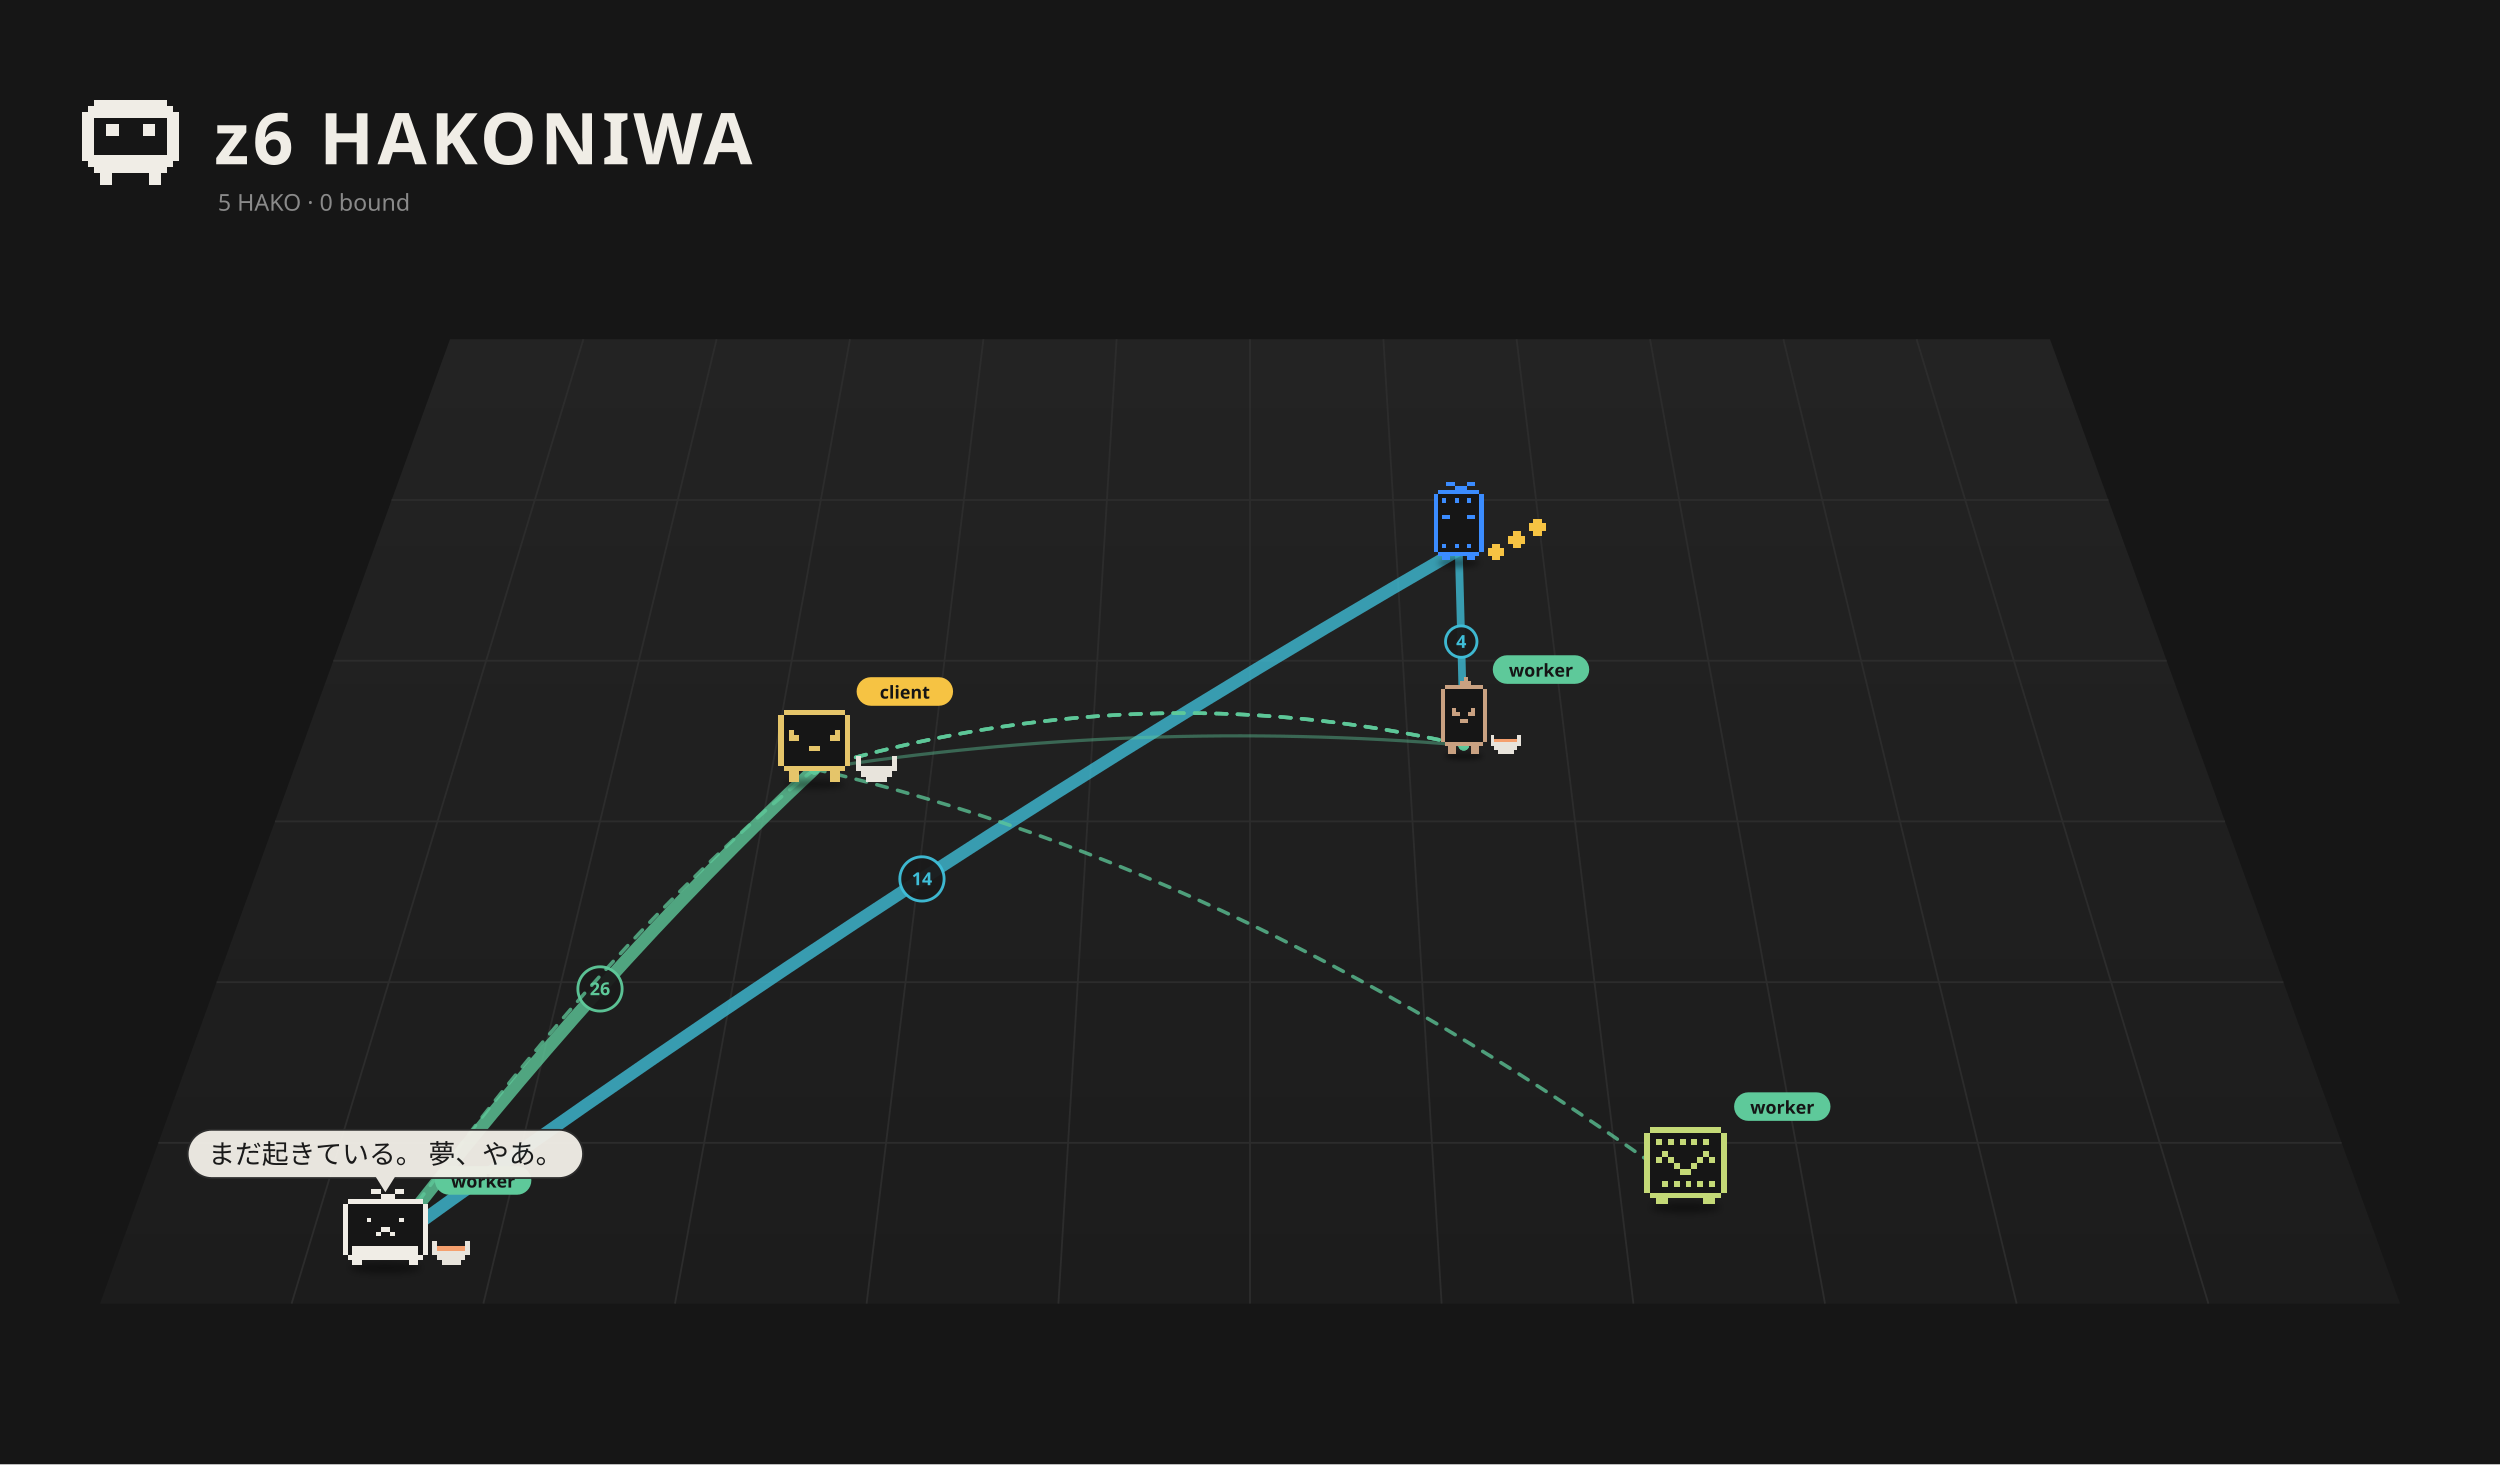
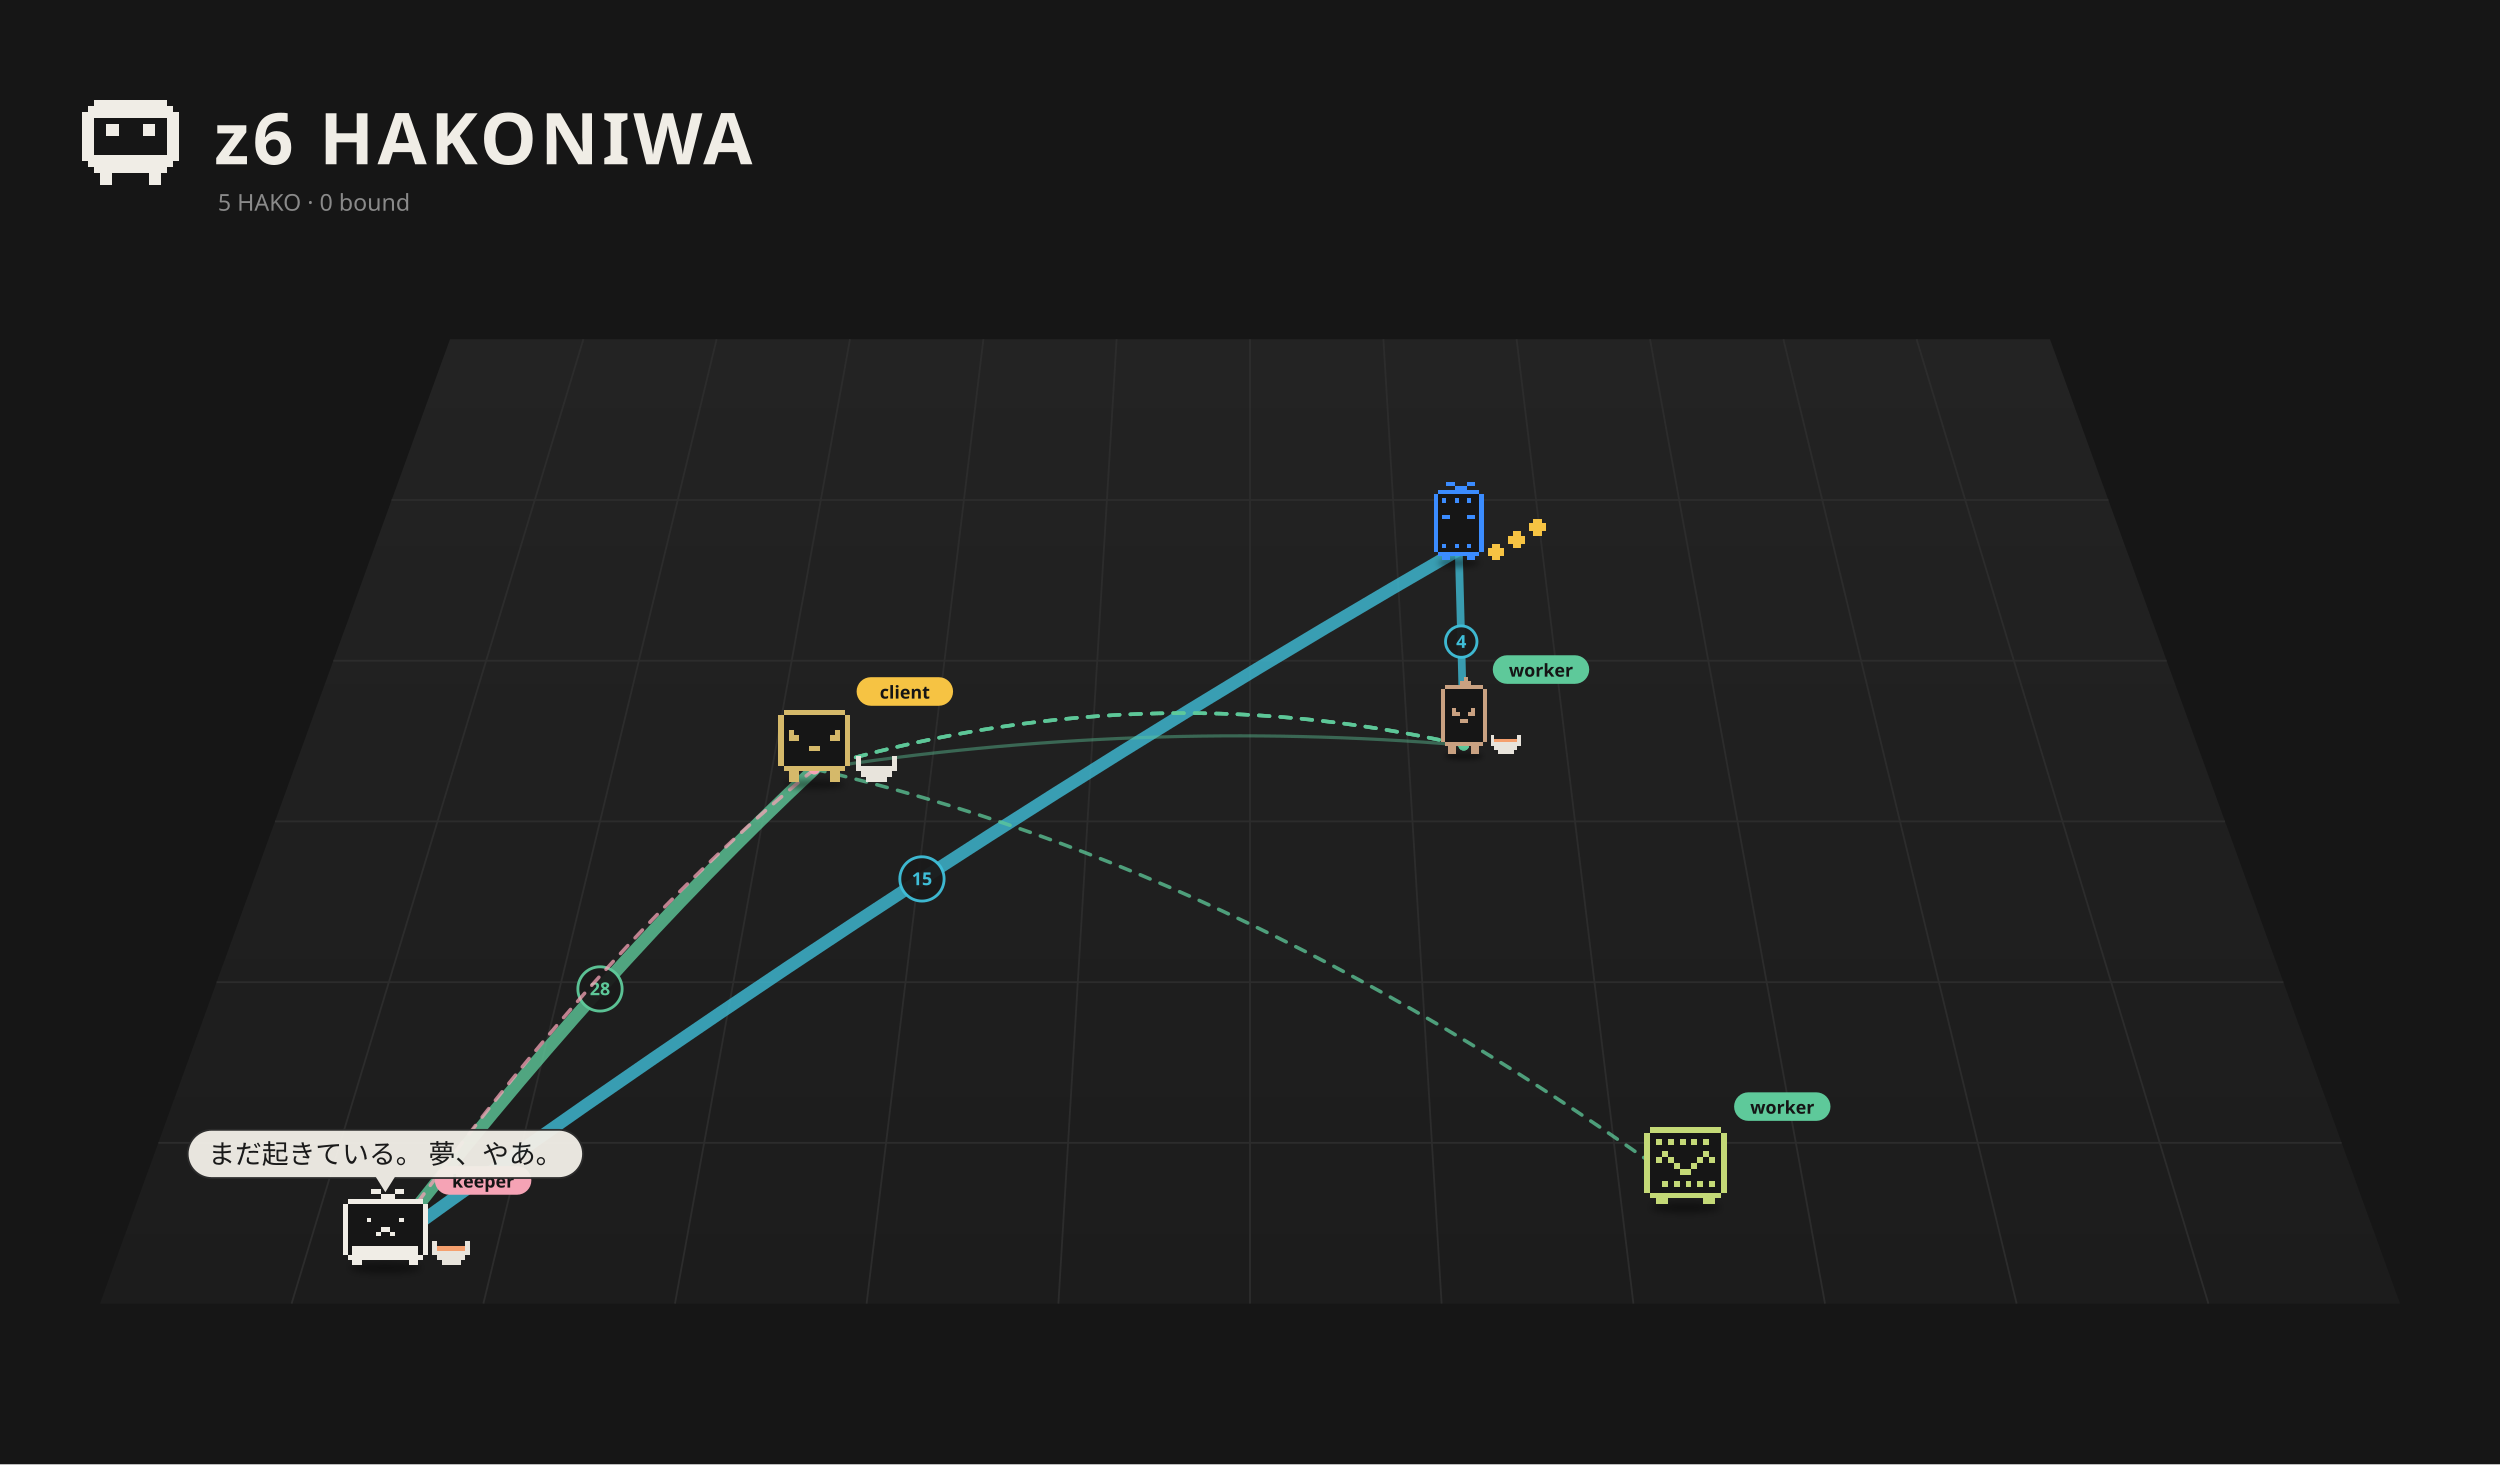
<svg xmlns="http://www.w3.org/2000/svg" viewBox="0 0 1400 820" width="1400" height="820">
  <rect width="1400" height="820" fill="#161616" />
  <defs>
    <linearGradient id="fl1" x1="0" y1="0" x2="0" y2="1">
      <stop offset="0" stop-color="#232323" />
      <stop offset="1" stop-color="#1c1c1c" />
    </linearGradient>
    <filter id="ds2" x="-30%" y="-80%" width="160%" height="260%">
      <feGaussianBlur stdDeviation="3.18" />
    </filter>
    <filter id="ds3" x="-30%" y="-80%" width="160%" height="260%">
      <feGaussianBlur stdDeviation="2.73" />
    </filter>
    <filter id="ds4" x="-30%" y="-80%" width="160%" height="260%">
      <feGaussianBlur stdDeviation="3.18" />
    </filter>
    <filter id="ds5" x="-30%" y="-80%" width="160%" height="260%">
      <feGaussianBlur stdDeviation="3.18" />
    </filter>
    <filter id="ds6" x="-30%" y="-80%" width="160%" height="260%">
      <feGaussianBlur stdDeviation="3.18" />
    </filter>
  </defs>
  <path d="M252.0,190 L1148.0,190 L1344.0,730 L56.0,730 Z" fill="url(#fl1)" />
  <path d="M326.7,190.0 L163.3,730.0" stroke="#2c2c2c" stroke-width="1" />
  <path d="M401.3,190.0 L270.7,730.0" stroke="#2c2c2c" stroke-width="1" />
  <path d="M476.0,190.0 L378.0,730.0" stroke="#2c2c2c" stroke-width="1" />
  <path d="M550.7,190.0 L485.3,730.0" stroke="#2c2c2c" stroke-width="1" />
  <path d="M625.3,190.0 L592.7,730.0" stroke="#2c2c2c" stroke-width="1" />
  <path d="M700.0,190.0 L700.0,730.0" stroke="#2c2c2c" stroke-width="1" />
  <path d="M774.7,190.0 L807.3,730.0" stroke="#2c2c2c" stroke-width="1" />
  <path d="M849.3,190.0 L914.7,730.0" stroke="#2c2c2c" stroke-width="1" />
  <path d="M924.0,190.0 L1022.0,730.0" stroke="#2c2c2c" stroke-width="1" />
  <path d="M998.7,190.0 L1129.3,730.0" stroke="#2c2c2c" stroke-width="1" />
  <path d="M1073.3,190.0 L1236.7,730.0" stroke="#2c2c2c" stroke-width="1" />
  <path d="M219.3,280.0 L1180.7,280.0" stroke="#2c2c2c" stroke-width="1" />
  <path d="M186.7,370.0 L1213.3,370.0" stroke="#2c2c2c" stroke-width="1" />
  <path d="M154.0,460.0 L1246.0,460.0" stroke="#2c2c2c" stroke-width="1" />
  <path d="M121.3,550.0 L1278.7,550.0" stroke="#2c2c2c" stroke-width="1" />
  <path d="M88.7,640.0 L1311.3,640.0" stroke="#2c2c2c" stroke-width="1" />
  <path d="M52.80 56.00h40.80v3.40h-40.80zM49.40 59.40h47.60v3.40h-47.60zM46.00 62.80h54.40v3.40h-54.40zM46.00 66.20h6.80v3.40h-6.80zM93.60 66.20h6.80v3.40h-6.80zM46.00 69.60h6.80v3.40h-6.80zM59.60 69.60h6.80v3.40h-6.80zM80.00 69.60h6.80v3.40h-6.80zM93.60 69.60h6.80v3.40h-6.80zM46.00 73.00h6.80v3.40h-6.80zM59.60 73.00h6.80v3.40h-6.80zM80.00 73.00h6.80v3.40h-6.80zM93.60 73.00h6.80v3.40h-6.80zM46.00 76.40h6.80v3.40h-6.80zM93.60 76.40h6.80v3.40h-6.80zM46.00 79.80h6.80v3.40h-6.80zM93.60 79.80h6.80v3.40h-6.80zM46.00 83.20h6.80v3.40h-6.80zM93.60 83.20h6.80v3.40h-6.80zM46.00 86.60h54.40v3.40h-54.40zM49.40 90.00h47.60v3.40h-47.60zM52.80 93.40h40.80v3.40h-40.80zM56.20 96.80h6.80v3.40h-6.80zM83.40 96.80h6.80v3.40h-6.80zM56.20 100.20h6.80v3.40h-6.80zM83.40 100.20h6.80v3.40h-6.80z" fill="#f0ede6" shape-rendering="crispEdges" />
  <text x="120" y="92" font-size="40" font-weight="bold" font-family="sans-serif" fill="#f0ede6" letter-spacing="2">z6 HAKONIWA</text>
  <text class="L-en" x="122" y="118" font-size="13" font-family="sans-serif" fill="#8a8a8a">5 HAKO · 0 bound</text>
  <text class="L-ja" display="none" x="122" y="118" font-size="13" font-family="sans-serif" fill="#8a8a8a">5 HAKO　綴じた 0</text>
  <path d="M215.8,698.5 Q336.0,543.0 456.1,430.7" fill="none" stroke="#5ec99a" stroke-width="7.00" opacity="0.79" stroke-linecap="round" />
  <circle cx="336.0" cy="553.8" r="12.4" fill="#1a1a1a" stroke="#5ec99a" stroke-width="1.6" opacity="0.95" />
-   <text x="336.0" y="557.3" font-size="10" font-family="system-ui,sans-serif" fill="#5ec99a" text-anchor="middle" font-weight="bold">26</text>
-   <path d="M215.8,698.5 Q516.3,481.2 816.9,307.9" fill="none" stroke="#3fbfd9" stroke-width="7.00" opacity="0.78" stroke-linecap="round" />
+   <text x="336.0" y="557.3" font-size="10" font-family="system-ui,sans-serif" fill="#5ec99a" text-anchor="middle" font-weight="bold">28</text>
+   <path d="M215.8,698.5 Q516.3,481.2 816.9,307.9" fill="none" stroke="#3fbfd9" stroke-width="7.00" opacity="0.79" stroke-linecap="round" />
  <circle cx="516.3" cy="492.2" r="12.4" fill="#1a1a1a" stroke="#3fbfd9" stroke-width="1.6" opacity="0.95" />
-   <text x="516.3" y="495.7" font-size="10" font-family="system-ui,sans-serif" fill="#3fbfd9" text-anchor="middle" font-weight="bold">14</text>
-   <path d="M819.7,417.3 Q818.3,356.1 816.9,307.9" fill="none" stroke="#3fbfd9" stroke-width="4.35" opacity="0.78" stroke-linecap="round" />
+   <text x="516.3" y="495.7" font-size="10" font-family="system-ui,sans-serif" fill="#3fbfd9" text-anchor="middle" font-weight="bold">15</text>
+   <path d="M819.7,417.3 Q818.3,356.1 816.9,307.9" fill="none" stroke="#3fbfd9" stroke-width="4.35" opacity="0.77" stroke-linecap="round" />
  <circle cx="818.3" cy="359.3" r="8.8" fill="#1a1a1a" stroke="#3fbfd9" stroke-width="1.6" opacity="0.95" />
  <text x="818.3" y="362.8" font-size="10" font-family="system-ui,sans-serif" fill="#3fbfd9" text-anchor="middle" font-weight="bold">4</text>
  <path d="M819.7,417.3 Q637.9,402.2 456.1,430.7" fill="none" stroke="#5ec99a" stroke-width="1.80" opacity="0.42" stroke-linecap="round" />
  <g>
    <path d="M456.1,430.7 Q700.0,487.1 943.9,665.0" fill="none" stroke="#5ec99a" stroke-width="2" stroke-dasharray="6 6" opacity="0.75" stroke-linecap="round">
      <animate attributeName="stroke-dashoffset" values="24;0" dur="1.2s" repeatCount="indefinite" />
    </path>
    <circle cx="456.1" cy="430.7" r="3" fill="#5ec99a" />
    <circle cx="943.9" cy="665.0" r="3" fill="#5ec99a" />
  </g>
  <g>
    <path d="M456.1,430.7 Q637.9,375.6 819.7,417.3" fill="none" stroke="#5ec99a" stroke-width="2" stroke-dasharray="6 6" opacity="0.75" stroke-linecap="round">
      <animate attributeName="stroke-dashoffset" values="24;0" dur="1.2s" repeatCount="indefinite" />
    </path>
    <circle cx="456.1" cy="430.7" r="3" fill="#5ec99a" />
    <circle cx="819.7" cy="417.3" r="3" fill="#5ec99a" />
  </g>
  <g>
    <path d="M456.1,430.7 Q637.9,375.6 819.7,417.3" fill="none" stroke="#5ec99a" stroke-width="2" stroke-dasharray="6 6" opacity="0.75" stroke-linecap="round">
      <animate attributeName="stroke-dashoffset" values="24;0" dur="1.2s" repeatCount="indefinite" />
    </path>
    <circle cx="456.1" cy="430.7" r="3" fill="#5ec99a" />
    <circle cx="819.7" cy="417.3" r="3" fill="#5ec99a" />
  </g>
  <g>
    <path d="M456.1,430.7 Q637.9,375.6 819.7,417.3" fill="none" stroke="#5ec99a" stroke-width="2" stroke-dasharray="6 6" opacity="0.75" stroke-linecap="round">
      <animate attributeName="stroke-dashoffset" values="24;0" dur="1.2s" repeatCount="indefinite" />
    </path>
    <circle cx="456.1" cy="430.7" r="3" fill="#5ec99a" />
    <circle cx="819.7" cy="417.3" r="3" fill="#5ec99a" />
  </g>
  <g>
-     <path d="M456.1,430.7 Q336.0,528.6 215.8,698.5" fill="none" stroke="#5ec99a" stroke-width="2" stroke-dasharray="6 6" opacity="0.75" stroke-linecap="round">
+     <path d="M456.1,430.7 Q336.0,528.6 215.8,698.5" fill="none" stroke="#f5a3b5" stroke-width="2" stroke-dasharray="6 6" opacity="0.75" stroke-linecap="round">
      <animate attributeName="stroke-dashoffset" values="24;0" dur="1.2s" repeatCount="indefinite" />
    </path>
-     <circle cx="456.1" cy="430.7" r="3" fill="#5ec99a" />
-     <circle cx="215.8" cy="698.5" r="3" fill="#5ec99a" />
+     <circle cx="456.1" cy="430.7" r="3" fill="#f5a3b5" />
+     <circle cx="215.8" cy="698.5" r="3" fill="#f5a3b5" />
  </g>
  <g transform="translate(816.9,311.5) scale(0.525)">
    <ellipse cx="0.00" cy="7.15" rx="22.26" ry="4.24" fill="#000" opacity="0.45" filter="url(#ds2)" />
    <g>
      <animateTransform attributeName="transform" type="translate" values="0 0;0 -10.00;0 0" dur="0.8s" begin="-0.77s" calcMode="spline" keySplines="0.42 0 0.58 1;0.42 0 0.58 1" additive="sum" repeatCount="indefinite" />
      <path d="M-22.08 -70.58h44.17v4.42h-44.17zM-26.50 -66.17h53.00v4.42h-53.00zM-26.50 -61.75h53.00v4.42h-53.00zM-26.50 -57.33h53.00v4.42h-53.00zM-26.50 -52.92h53.00v4.42h-53.00zM-26.50 -48.50h53.00v4.42h-53.00zM-26.50 -44.08h53.00v4.42h-53.00zM-26.50 -39.67h53.00v4.42h-53.00zM-26.50 -35.25h53.00v4.42h-53.00zM-26.50 -30.83h53.00v4.42h-53.00zM-26.50 -26.42h53.00v4.42h-53.00zM-26.50 -22.00h53.00v4.42h-53.00zM-26.50 -17.58h53.00v4.42h-53.00zM-26.50 -13.17h53.00v4.42h-53.00zM-26.50 -8.75h53.00v4.42h-53.00zM-22.08 -4.33h44.17v4.42h-44.17z" fill="#161616" shape-rendering="crispEdges" />
      <path d="M-13.25 -79.42h8.83v4.42h-8.83zM8.83 -79.42h8.83v4.42h-8.83zM-4.42 -75.00h13.25v4.42h-13.25zM-22.08 -70.58h44.17v4.42h-44.17zM-26.50 -66.17h4.42v4.42h-4.42zM22.08 -66.17h4.42v4.42h-4.42zM-26.50 -61.75h4.42v4.42h-4.42zM-17.67 -61.75h4.42v4.42h-4.42zM-4.42 -61.75h4.42v4.42h-4.42zM8.83 -61.75h4.42v4.42h-4.42zM22.08 -61.75h4.42v4.42h-4.42zM-26.50 -57.33h4.42v4.42h-4.42zM22.08 -57.33h4.42v4.42h-4.42zM-26.50 -52.92h4.42v4.42h-4.42zM22.08 -52.92h4.42v4.42h-4.42zM-26.50 -48.50h4.42v4.42h-4.42zM22.08 -48.50h4.42v4.42h-4.42zM-26.50 -44.08h4.42v4.42h-4.42zM-17.67 -44.08h8.83v4.42h-8.83zM8.83 -44.08h8.83v4.42h-8.83zM22.08 -44.08h4.42v4.42h-4.42zM-26.50 -39.67h4.42v4.42h-4.42zM22.08 -39.67h4.42v4.42h-4.42zM-26.50 -35.25h4.42v4.42h-4.42zM22.08 -35.25h4.42v4.42h-4.42zM-26.50 -30.83h4.42v4.42h-4.42zM22.08 -30.83h4.42v4.42h-4.42zM-26.50 -26.42h4.42v4.42h-4.42zM22.08 -26.42h4.42v4.42h-4.42zM-26.50 -22.00h4.42v4.42h-4.42zM22.08 -22.00h4.42v4.42h-4.42zM-26.50 -17.58h4.42v4.42h-4.42zM22.08 -17.58h4.42v4.42h-4.42zM-26.50 -13.17h4.42v4.42h-4.42zM-17.67 -13.17h4.42v4.42h-4.42zM-4.42 -13.17h4.42v4.42h-4.42zM8.83 -13.17h4.42v4.42h-4.42zM22.08 -13.17h4.42v4.42h-4.42zM-26.50 -8.75h4.42v4.42h-4.42zM22.08 -8.75h4.42v4.42h-4.42zM-22.08 -4.33h44.17v4.42h-44.17zM-17.67 0.08h8.83v4.42h-8.83zM8.83 0.08h8.83v4.42h-8.83z" fill="#3b8cff" shape-rendering="crispEdges" />
    </g>
    <g>
      <animateTransform attributeName="transform" type="translate" values="0 0;0 -7.95;0 0" dur="0.9s" begin="0.00s" calcMode="spline" keySplines="0.42 0 0.58 1;0.42 0 0.58 1" additive="sum" repeatCount="indefinite" />
      <path d="M35.33 -13.17h8.83v4.42h-8.83zM30.92 -8.75h17.67v4.42h-17.67zM30.92 -4.33h17.67v4.42h-17.67zM35.33 0.08h8.83v4.42h-8.83z" fill="#f6c343" shape-rendering="crispEdges" />
    </g>
    <g>
      <animateTransform attributeName="transform" type="translate" values="0 0;0 -7.95;0 0" dur="0.9s" begin="-0.30s" calcMode="spline" keySplines="0.42 0 0.58 1;0.42 0 0.58 1" additive="sum" repeatCount="indefinite" />
      <path d="M57.42 -26.42h8.83v4.42h-8.83zM53.00 -22.00h17.67v4.42h-17.67zM53.00 -17.58h17.67v4.42h-17.67zM57.42 -13.17h8.83v4.42h-8.83z" fill="#f6c343" shape-rendering="crispEdges" />
    </g>
    <g>
      <animateTransform attributeName="transform" type="translate" values="0 0;0 -7.95;0 0" dur="0.9s" begin="-0.60s" calcMode="spline" keySplines="0.42 0 0.58 1;0.42 0 0.58 1" additive="sum" repeatCount="indefinite" />
      <path d="M79.50 -39.67h8.83v4.42h-8.83zM75.08 -35.25h17.67v4.42h-17.67zM75.08 -30.83h17.67v4.42h-17.67zM79.50 -26.42h8.83v4.42h-8.83z" fill="#f6c343" shape-rendering="crispEdges" />
    </g>
  </g>
  <g transform="translate(819.7,421.8) scale(0.566)">
    <ellipse cx="0.00" cy="2.99" rx="19.09" ry="3.64" fill="#000" opacity="0.45" filter="url(#ds3)" />
    <g>
      <animateTransform attributeName="transform" type="translate" values="0 0;0 -5.68;0 0" dur="0.7s" begin="-0.08s" calcMode="spline" keySplines="0.42 0 0.58 1;0.42 0 0.58 1" additive="sum" repeatCount="indefinite" />
      <path d="M-18.93 -67.44h37.87v3.79h-37.87zM-22.72 -63.65h45.44v3.79h-45.44zM-22.72 -59.87h45.44v3.79h-45.44zM-22.72 -56.08h45.44v3.79h-45.44zM-22.72 -52.29h45.44v3.79h-45.44zM-22.72 -48.51h45.44v3.79h-45.44zM-22.72 -44.72h45.44v3.79h-45.44zM-22.72 -40.93h45.44v3.79h-45.44zM-22.72 -37.15h45.44v3.79h-45.44zM-22.72 -33.36h45.44v3.79h-45.44zM-22.72 -29.57h45.44v3.79h-45.44zM-22.72 -25.79h45.44v3.79h-45.44zM-22.72 -22.00h45.44v3.79h-45.44zM-22.72 -18.21h45.44v3.79h-45.44zM-22.72 -14.43h45.44v3.79h-45.44zM-18.93 -10.64h37.87v3.79h-37.87z" fill="#161616" shape-rendering="crispEdges" />
      <path d="M0.00 -75.01h3.79v3.79h-3.79zM-3.79 -71.23h11.36v3.79h-11.36zM-18.93 -67.44h37.87v3.79h-37.87zM-22.72 -63.65h3.79v3.79h-3.79zM18.93 -63.65h3.79v3.79h-3.79zM-22.72 -59.87h3.79v3.79h-3.79zM18.93 -59.87h3.79v3.79h-3.79zM-22.72 -56.08h3.79v3.79h-3.79zM18.93 -56.08h3.79v3.79h-3.79zM-22.72 -52.29h3.79v3.79h-3.79zM18.93 -52.29h3.79v3.79h-3.79zM-22.72 -48.51h3.79v3.79h-3.79zM18.93 -48.51h3.79v3.79h-3.79zM-22.72 -44.72h3.79v3.79h-3.79zM-11.36 -44.72h3.79v3.79h-3.79zM7.57 -44.72h3.79v3.79h-3.79zM18.93 -44.72h3.79v3.79h-3.79zM-22.72 -40.93h3.79v3.79h-3.79zM-11.36 -40.93h7.57v3.79h-7.57zM3.79 -40.93h7.57v3.79h-7.57zM18.93 -40.93h3.79v3.79h-3.79zM-22.72 -37.15h3.79v3.79h-3.79zM18.93 -37.15h3.79v3.79h-3.79zM-22.72 -33.36h3.79v3.79h-3.79zM-3.79 -33.36h7.57v3.79h-7.57zM18.93 -33.36h3.79v3.79h-3.79zM-22.72 -29.57h3.79v3.79h-3.79zM18.93 -29.57h3.79v3.79h-3.79zM-22.72 -25.79h3.79v3.79h-3.79zM18.93 -25.79h3.79v3.79h-3.79zM-22.72 -22.00h3.79v3.79h-3.79zM18.93 -22.00h3.79v3.79h-3.79zM-22.72 -18.21h3.79v3.79h-3.79zM18.93 -18.21h3.79v3.79h-3.79zM-22.72 -14.43h3.79v3.79h-3.79zM18.93 -14.43h3.79v3.79h-3.79zM-18.93 -10.64h37.87v3.79h-37.87zM-15.15 -6.85h7.57v3.79h-7.57zM7.57 -6.85h7.57v3.79h-7.57zM-15.15 -3.07h7.57v3.79h-7.57zM7.57 -3.07h7.57v3.79h-7.57z" fill="#c9a181" shape-rendering="crispEdges" />
    </g>
    <path d="M26.51 -18.21h3.79v3.79h-3.79zM53.01 -18.21h3.79v3.79h-3.79zM26.51 -14.43h3.79v3.79h-3.79zM53.01 -14.43h3.79v3.79h-3.79zM26.51 -10.64h30.29v3.79h-30.29zM30.29 -6.85h22.72v3.79h-22.72zM34.08 -3.07h15.15v3.79h-15.15z" fill="#e8e4dc" shape-rendering="crispEdges" />
    <path d="M30.29 -14.43h22.72v3.79h-22.72z" fill="#f5a06e" shape-rendering="crispEdges" />
    <g transform="translate(28.72,-81.01) scale(1.767) translate(-28.72,81.01)">
      <rect x="28.72" y="-90.01" width="54" height="16" rx="8" fill="#5ec99a" />
      <text x="55.72" y="-78.01" font-size="10" font-family="sans-serif" font-weight="bold" text-anchor="middle" fill="#151515">worker</text>
    </g>
  </g>
  <g transform="translate(456.1,435.2) scale(0.571)">
    <ellipse cx="0.00" cy="7.15" rx="29.68" ry="4.24" fill="#000" opacity="0.45" filter="url(#ds4)" />
    <g>
      <animateTransform attributeName="transform" type="translate" values="0 0;0 -3.94;0 0" dur="1.5s" begin="-0.76s" calcMode="spline" keySplines="0.42 0 0.58 1;0.42 0 0.58 1" additive="sum" repeatCount="indefinite" />
      <animateTransform attributeName="transform" type="rotate" values="0 0.00 4.50;3 0.00 4.50;0 0.00 4.50" dur="2.4s" begin="0s" calcMode="spline" keySplines="0.42 0 0.58 1;0.42 0 0.58 1" additive="sum" repeatCount="indefinite" />
      <path d="M-30.29 -66.17h60.57v5.05h-60.57zM-35.33 -61.12h70.67v5.05h-70.67zM-35.33 -56.07h70.67v5.05h-70.67zM-35.33 -51.02h70.67v5.05h-70.67zM-35.33 -45.98h70.67v5.05h-70.67zM-35.33 -40.93h70.67v5.05h-70.67zM-35.33 -35.88h70.67v5.05h-70.67zM-35.33 -30.83h70.67v5.05h-70.67zM-35.33 -25.79h70.67v5.05h-70.67zM-35.33 -20.74h70.67v5.05h-70.67zM-35.33 -15.69h70.67v5.05h-70.67zM-30.29 -10.64h60.57v5.05h-60.57z" fill="#161616" shape-rendering="crispEdges" />
-       <path d="M-30.29 -66.17h60.57v5.05h-60.57zM-35.33 -61.12h5.05v5.05h-5.05zM30.29 -61.12h5.05v5.05h-5.05zM-35.33 -56.07h5.05v5.05h-5.05zM30.29 -56.07h5.05v5.05h-5.05zM-35.33 -51.02h5.05v5.05h-5.05zM30.29 -51.02h5.05v5.05h-5.05zM-35.33 -45.98h5.05v5.05h-5.05zM-25.24 -45.98h5.05v5.05h-5.05zM20.19 -45.98h5.05v5.05h-5.05zM30.29 -45.98h5.05v5.05h-5.05zM-35.33 -40.93h5.05v5.05h-5.05zM-25.24 -40.93h10.10v5.05h-10.10zM15.14 -40.93h10.10v5.05h-10.10zM30.29 -40.93h5.05v5.05h-5.05zM-35.33 -35.88h5.05v5.05h-5.05zM30.29 -35.88h5.05v5.05h-5.05zM-35.33 -30.83h5.05v5.05h-5.05zM-5.05 -30.83h10.10v5.05h-10.10zM30.29 -30.83h5.05v5.05h-5.05zM-35.33 -25.79h5.05v5.05h-5.05zM30.29 -25.79h5.05v5.05h-5.05zM-35.33 -20.74h5.05v5.05h-5.05zM30.29 -20.74h5.05v5.05h-5.05zM-35.33 -15.69h5.05v5.05h-5.05zM30.29 -15.69h5.05v5.05h-5.05zM-30.29 -10.64h60.57v5.05h-60.57zM-25.24 -5.60h10.10v5.05h-10.10zM15.14 -5.60h10.10v5.05h-10.10zM-25.24 -0.55h10.10v5.05h-10.10zM15.14 -0.55h10.10v5.05h-10.10z" fill="#e5c56a" shape-rendering="crispEdges" />
+       <path d="M-30.29 -66.17h60.57v5.05h-60.57zM-35.33 -61.12h5.05v5.05h-5.05zM30.29 -61.12h5.05v5.05h-5.05zM-35.33 -56.07h5.05v5.05h-5.05zM30.29 -56.07h5.05v5.05h-5.05zM-35.33 -51.02h5.05v5.05h-5.05zM30.29 -51.02h5.05v5.05h-5.05zM-35.33 -45.98h5.05v5.05h-5.05zM-25.24 -45.98h5.05v5.05h-5.05zM20.19 -45.98h5.05v5.05h-5.05zM30.29 -45.98h5.05v5.05h-5.05zM-35.33 -40.93h5.05v5.05h-5.05zM-25.24 -40.93h10.10v5.05h-10.10zM15.14 -40.93h10.10v5.05h-10.10zM30.29 -40.93h5.05v5.05h-5.05zM-35.33 -35.88h5.05v5.05h-5.05zM30.29 -35.88h5.05v5.05h-5.05zM-35.33 -30.83h5.05v5.05h-5.05zM-5.05 -30.83h10.10v5.05h-10.10zM30.29 -30.83h5.05v5.05h-5.05zM-35.33 -25.79h5.05v5.05h-5.05zM30.29 -25.79h5.05v5.05h-5.05zM-35.33 -20.74h5.05v5.05h-5.05zM30.29 -20.74h5.05v5.05h-5.05zM-35.33 -15.69h5.05v5.05h-5.05zM30.29 -15.69h5.05v5.05h-5.05zM-30.29 -10.64h60.57v5.05h-60.57zM-25.24 -5.60h10.10v5.05h-10.10zM15.14 -5.60h10.10v5.05h-10.10zM-25.24 -0.55h10.10v5.05h-10.10zM15.14 -0.55h10.10v5.05h-10.10z" fill="#d5b96a" shape-rendering="crispEdges" />
    </g>
    <path d="M40.38 -20.74h5.05v5.05h-5.05zM75.71 -20.74h5.05v5.05h-5.05zM40.38 -15.69h5.05v5.05h-5.05zM75.71 -15.69h5.05v5.05h-5.05zM40.38 -10.64h40.38v5.05h-40.38zM45.43 -5.60h30.29v5.05h-30.29zM50.48 -0.55h20.19v5.05h-20.19z" fill="#e8e4dc" shape-rendering="crispEdges" />
    <g transform="translate(41.33,-82.26) scale(1.752) translate(-41.33,82.26)">
      <rect x="41.33" y="-91.26" width="54" height="16" rx="8" fill="#f6c343" />
      <text x="68.33" y="-79.26" font-size="10" font-family="sans-serif" font-weight="bold" text-anchor="middle" fill="#151515">client</text>
    </g>
  </g>
  <g transform="translate(943.9,671.5) scale(0.658)">
    <ellipse cx="0.00" cy="7.15" rx="29.68" ry="4.24" fill="#000" opacity="0.45" filter="url(#ds5)" />
    <g>
      <animateTransform attributeName="transform" type="translate" values="0 0;0 -2.73;0 0" dur="3.264s" begin="-1.73s" calcMode="spline" keySplines="0.42 0 0.58 1;0.42 0 0.58 1" additive="sum" repeatCount="indefinite" />
      <path d="M-30.29 -61.12h60.57v5.05h-60.57zM-35.33 -56.07h70.67v5.05h-70.67zM-35.33 -51.02h70.67v5.05h-70.67zM-35.33 -45.98h70.67v5.05h-70.67zM-35.33 -40.93h70.67v5.05h-70.67zM-35.33 -35.88h70.67v5.05h-70.67zM-35.33 -30.83h70.67v5.05h-70.67zM-35.33 -25.79h70.67v5.05h-70.67zM-35.33 -20.74h70.67v5.05h-70.67zM-35.33 -15.69h70.67v5.05h-70.67zM-35.33 -10.64h70.67v5.05h-70.67zM-30.29 -5.60h60.57v5.05h-60.57z" fill="#161616" shape-rendering="crispEdges" />
      <path d="M-30.29 -61.12h60.57v5.05h-60.57zM-35.33 -56.07h5.05v5.05h-5.05zM30.29 -56.07h5.05v5.05h-5.05zM-35.33 -51.02h5.05v5.05h-5.05zM-25.24 -51.02h5.05v5.05h-5.05zM-15.14 -51.02h5.05v5.05h-5.05zM-5.05 -51.02h5.05v5.05h-5.05zM5.05 -51.02h5.05v5.05h-5.05zM15.14 -51.02h5.05v5.05h-5.05zM30.29 -51.02h5.05v5.05h-5.05zM-35.33 -45.98h5.05v5.05h-5.05zM30.29 -45.98h5.05v5.05h-5.05zM-35.33 -40.93h5.05v5.05h-5.05zM-20.19 -40.93h5.05v5.05h-5.05zM15.14 -40.93h5.05v5.05h-5.05zM30.29 -40.93h5.05v5.05h-5.05zM-35.33 -35.88h5.05v5.05h-5.05zM-25.24 -35.88h5.05v5.05h-5.05zM-15.14 -35.88h5.05v5.05h-5.05zM10.10 -35.88h5.05v5.05h-5.05zM20.19 -35.88h5.05v5.05h-5.05zM30.29 -35.88h5.05v5.05h-5.05zM-35.33 -30.83h5.05v5.05h-5.05zM-10.10 -30.83h5.05v5.05h-5.05zM5.05 -30.83h5.05v5.05h-5.05zM30.29 -30.83h5.05v5.05h-5.05zM-35.33 -25.79h5.05v5.05h-5.05zM-5.05 -25.79h10.10v5.05h-10.10zM30.29 -25.79h5.05v5.05h-5.05zM-35.33 -20.74h5.05v5.05h-5.05zM30.29 -20.74h5.05v5.05h-5.05zM-35.33 -15.69h5.05v5.05h-5.05zM-20.19 -15.69h5.05v5.05h-5.05zM-10.10 -15.69h5.05v5.05h-5.05zM0.00 -15.69h5.05v5.05h-5.05zM10.10 -15.69h5.05v5.05h-5.05zM20.19 -15.69h5.05v5.05h-5.05zM30.29 -15.69h5.05v5.05h-5.05zM-35.33 -10.64h5.05v5.05h-5.05zM30.29 -10.64h5.05v5.05h-5.05zM-30.29 -5.60h60.57v5.05h-60.57zM-25.24 -0.55h10.10v5.05h-10.10zM15.14 -0.55h10.10v5.05h-10.10z" fill="#c4d977" shape-rendering="crispEdges" />
    </g>
    <g transform="translate(41.33,-77.21) scale(1.519) translate(-41.33,77.21)">
      <rect x="41.33" y="-86.21" width="54" height="16" rx="8" fill="#5ec99a" />
      <text x="68.33" y="-74.21" font-size="10" font-family="sans-serif" font-weight="bold" text-anchor="middle" fill="#151515">worker</text>
    </g>
  </g>
  <g transform="translate(215.8,705.2) scale(0.671)">
    <ellipse cx="0.00" cy="7.15" rx="29.68" ry="4.24" fill="#000" opacity="0.45" filter="url(#ds6)" />
    <g>
      <animateTransform attributeName="transform" type="translate" values="0 0;0 -5.59;0 0" dur="0.7s" begin="-0.36s" calcMode="spline" keySplines="0.42 0 0.58 1;0.42 0 0.58 1" additive="sum" repeatCount="indefinite" />
      <path d="M-31.41 -50.46h62.81v3.93h-62.81zM-35.33 -46.54h70.67v3.93h-70.67zM-35.33 -42.61h70.67v3.93h-70.67zM-35.33 -38.69h70.67v3.93h-70.67zM-35.33 -34.76h70.67v3.93h-70.67zM-35.33 -30.83h70.67v3.93h-70.67zM-35.33 -26.91h70.67v3.93h-70.67zM-35.33 -22.98h70.67v3.93h-70.67zM-35.33 -19.06h70.67v3.93h-70.67zM-35.33 -15.13h70.67v3.93h-70.67zM-35.33 -11.20h70.67v3.93h-70.67zM-35.33 -7.28h70.67v3.93h-70.67zM-31.41 -3.35h62.81v3.93h-62.81z" fill="#161616" shape-rendering="crispEdges" />
      <path d="M-11.78 -58.31h7.85v3.93h-7.85zM7.85 -58.31h7.85v3.93h-7.85zM-3.93 -54.39h11.78v3.93h-11.78zM-31.41 -50.46h62.81v3.93h-62.81zM-35.33 -46.54h3.93v3.93h-3.93zM31.41 -46.54h3.93v3.93h-3.93zM-35.33 -42.61h3.93v3.93h-3.93zM31.41 -42.61h3.93v3.93h-3.93zM-35.33 -38.69h3.93v3.93h-3.93zM31.41 -38.69h3.93v3.93h-3.93zM-35.33 -34.76h3.93v3.93h-3.93zM-15.70 -34.76h3.93v3.93h-3.93zM11.78 -34.76h3.93v3.93h-3.93zM31.41 -34.76h3.93v3.93h-3.93zM-35.33 -30.83h3.93v3.93h-3.93zM31.41 -30.83h3.93v3.93h-3.93zM-35.33 -26.91h3.93v3.93h-3.93zM-3.93 -26.91h7.85v3.93h-7.85zM31.41 -26.91h3.93v3.93h-3.93zM-35.33 -22.98h3.93v3.93h-3.93zM-7.85 -22.98h3.93v3.93h-3.93zM3.93 -22.98h3.93v3.93h-3.93zM31.41 -22.98h3.93v3.93h-3.93zM-35.33 -19.06h3.93v3.93h-3.93zM31.41 -19.06h3.93v3.93h-3.93zM-35.33 -15.13h3.93v3.93h-3.93zM31.41 -15.13h3.93v3.93h-3.93zM-35.33 -11.20h3.93v3.93h-3.93zM-27.48 -11.20h54.96v3.93h-54.96zM31.41 -11.20h3.93v3.93h-3.93zM-35.33 -7.28h3.93v3.93h-3.93zM-27.48 -7.28h54.96v3.93h-54.96zM31.41 -7.28h3.93v3.93h-3.93zM-31.41 -3.35h62.81v3.93h-62.81zM-27.48 0.57h7.85v3.93h-7.85zM19.63 0.57h7.85v3.93h-7.85z" fill="#f0ede6" shape-rendering="crispEdges" />
    </g>
    <path d="M39.26 -15.13h3.93v3.93h-3.93zM66.74 -15.13h3.93v3.93h-3.93zM39.26 -11.20h3.93v3.93h-3.93zM66.74 -11.20h3.93v3.93h-3.93zM39.26 -7.28h31.41v3.93h-31.41zM43.19 -3.35h23.56v3.93h-23.56zM47.11 0.57h15.70v3.93h-15.70z" fill="#e8e4dc" shape-rendering="crispEdges" />
    <path d="M43.19 -11.20h23.56v3.93h-23.56z" fill="#f5a06e" shape-rendering="crispEdges" />
    <g transform="translate(41.33,-64.31) scale(1.491) translate(-41.33,64.31)">
-       <rect x="41.33" y="-73.31" width="54" height="16" rx="8" fill="#5ec99a" />
-       <text x="68.33" y="-61.31" font-size="10" font-family="sans-serif" font-weight="bold" text-anchor="middle" fill="#151515">worker</text>
+       <rect x="41.33" y="-73.31" width="54" height="16" rx="8" fill="#f5a3b5" />
+       <text x="68.33" y="-61.31" font-size="10" font-family="sans-serif" font-weight="bold" text-anchor="middle" fill="#151515">keeper</text>
    </g>
  </g>
  <g transform="translate(215.8,667.7) scale(1.000) translate(-215.8,-667.7)" opacity="0.96">
    <rect x="105.1" y="632.7" width="221.4" height="27.0" rx="13.5" fill="#f0ede6" stroke="#2c2c2c" stroke-width="1" />
    <path d="M210.8,658.7 L215.8,666.7 L220.8,658.7 Z" fill="#f0ede6" stroke="#f0ede6" />
    <text x="215.8" y="651.6" font-size="15" font-family="system-ui,sans-serif" fill="#1a1a1a" text-anchor="middle">まだ起きている。 夢、やあ。</text>
  </g>
</svg>
